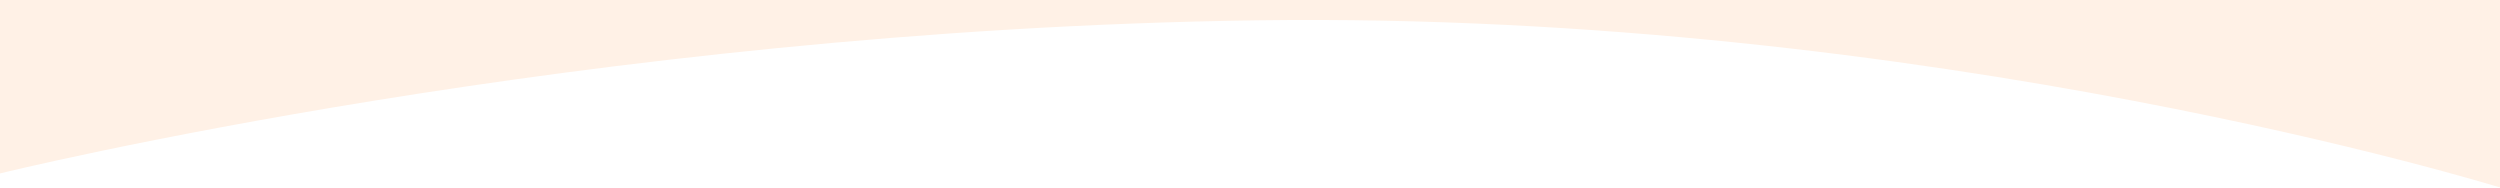
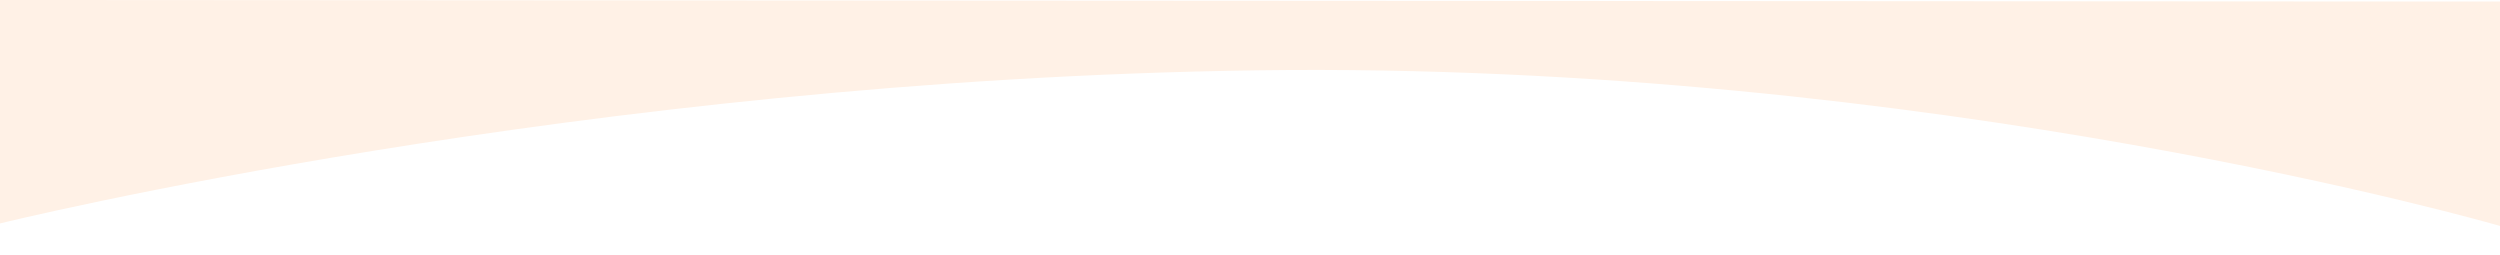
- <svg xmlns="http://www.w3.org/2000/svg" viewBox="0 0 1600 120">
-   <path fill="#fff1e6" d="M0-2l1600 1v121S1236.27 7.105 805 13 0 111 0 111V-2z" />
+ <svg xmlns="http://www.w3.org/2000/svg" version="1.1" viewBox="0 0 1600 162.6" style="enable-background:new 0 0 1600 162.6;">
+   <path fill="#FFF1E6" d="M0,0l1600,1v143.6c0,0-363.7-105.5-795-99.6S0,143,0,143V0z" />
</svg>
